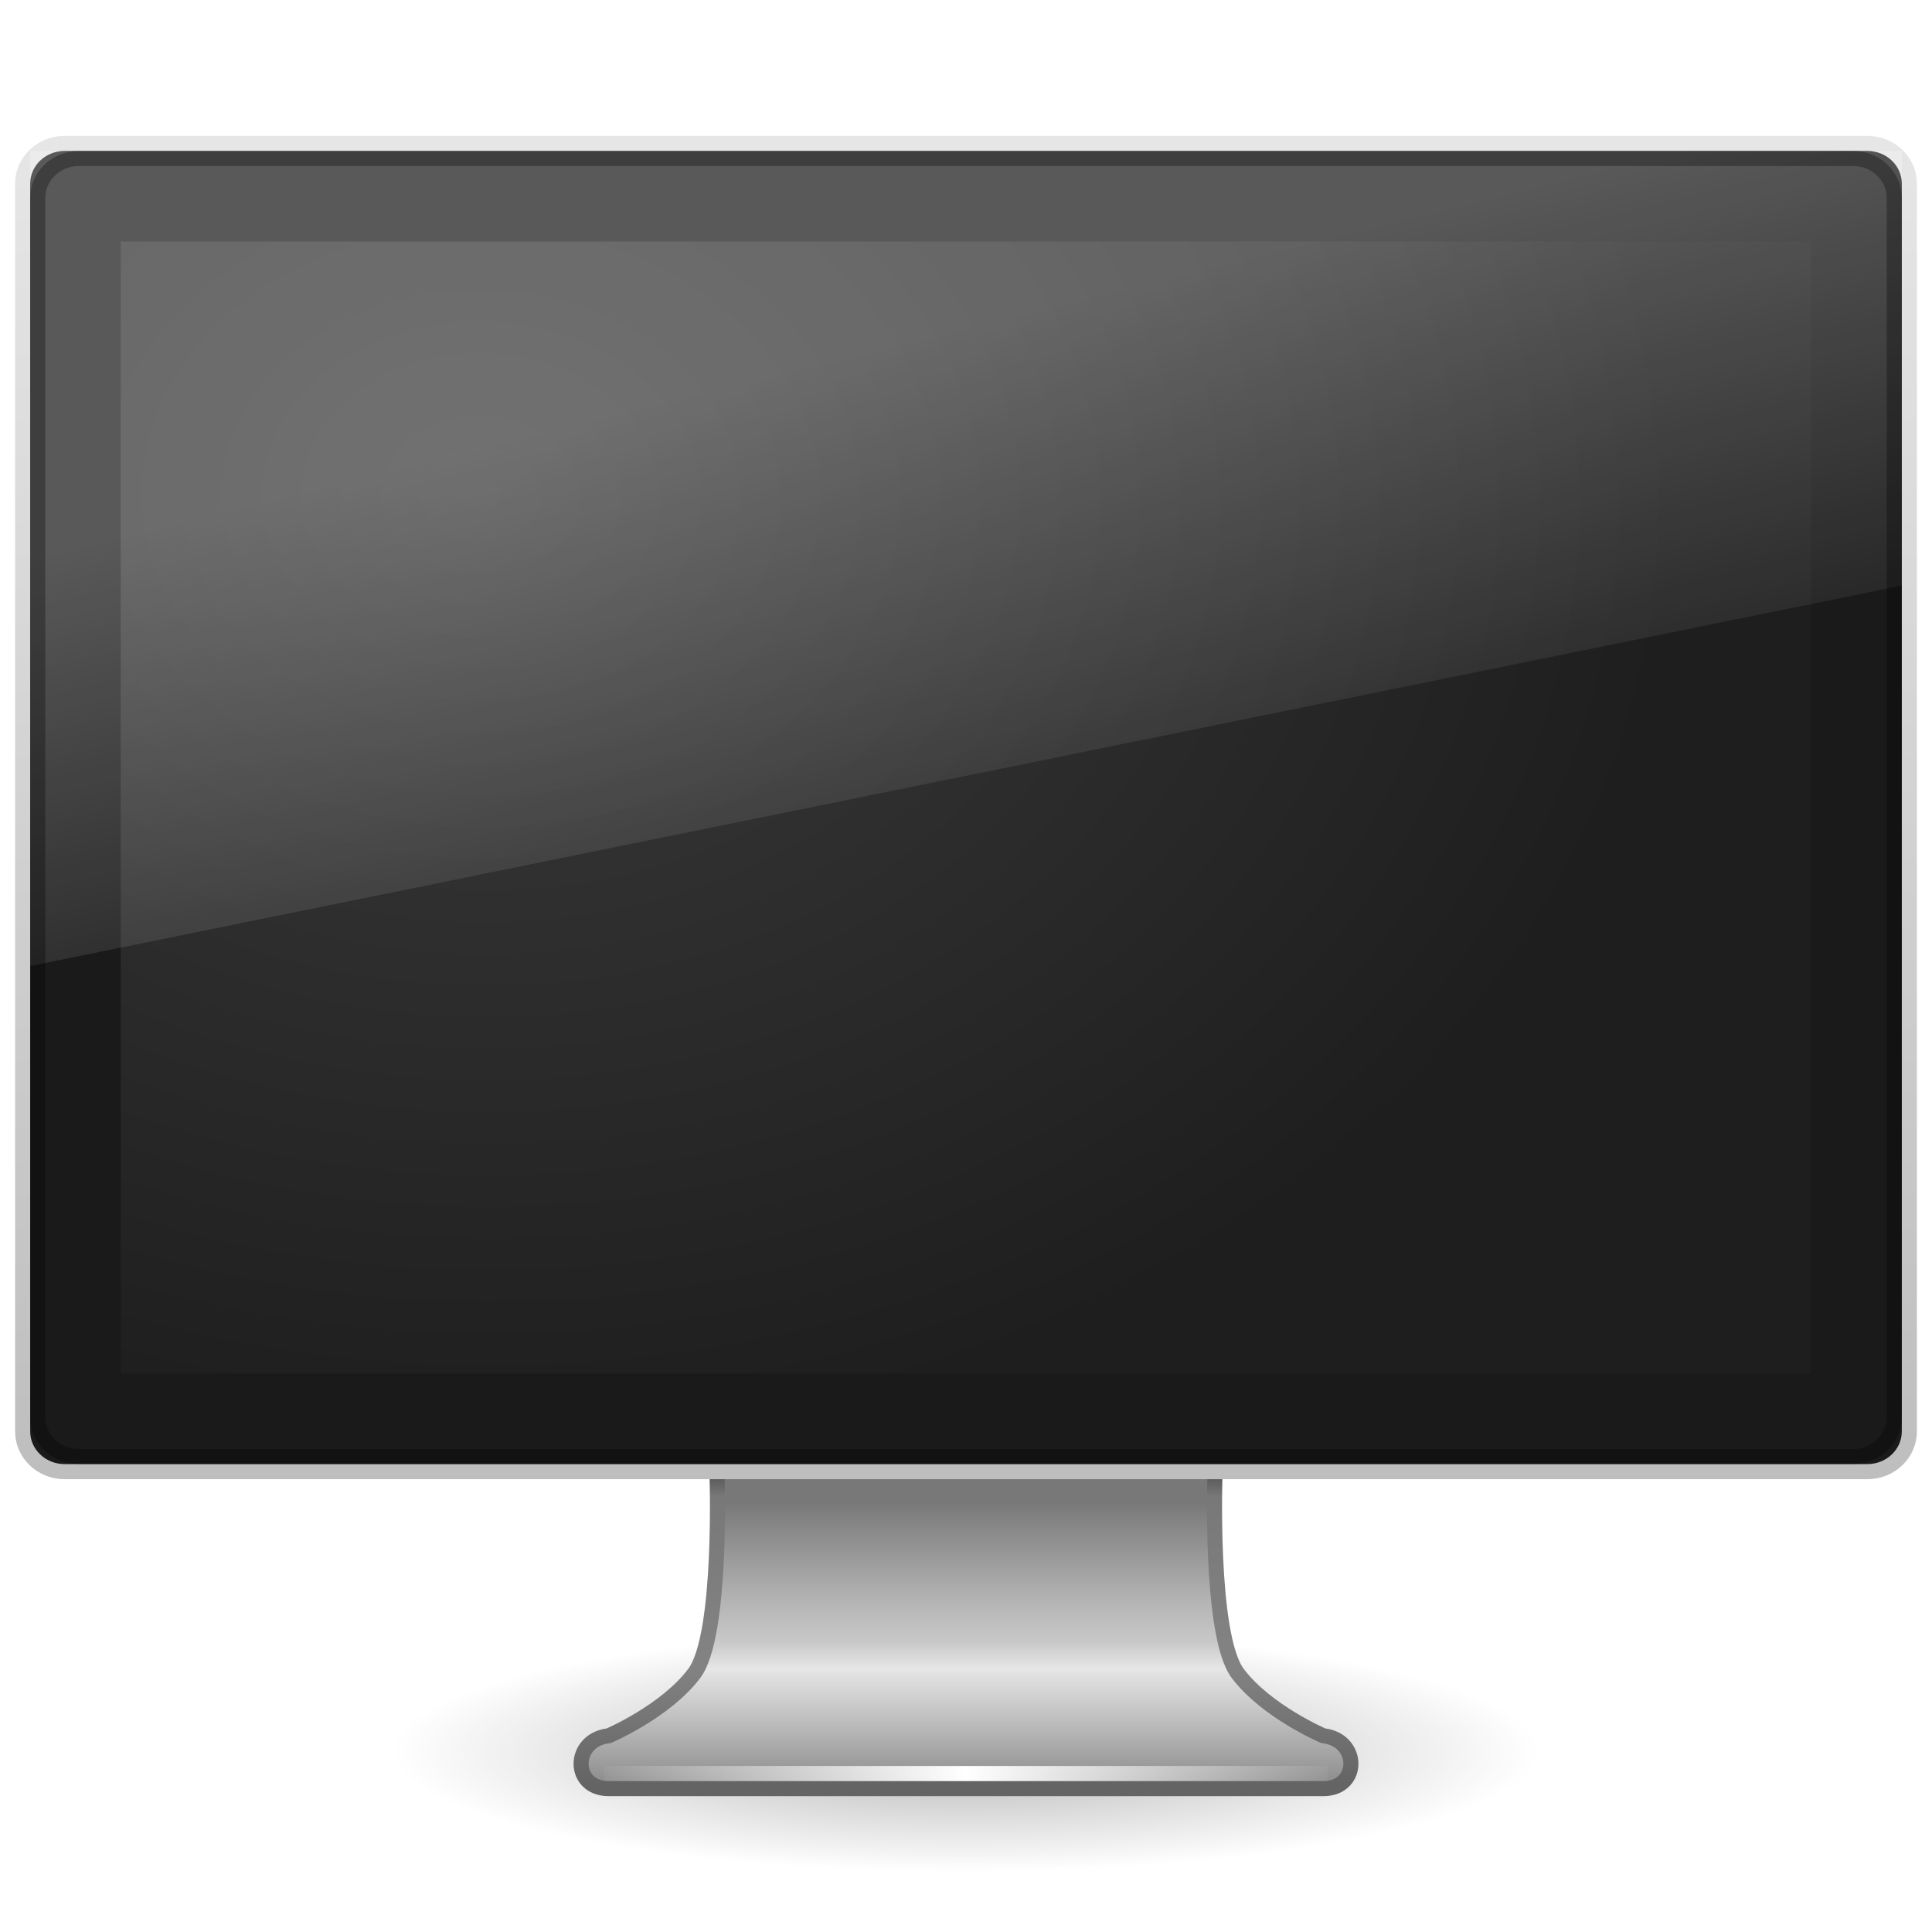
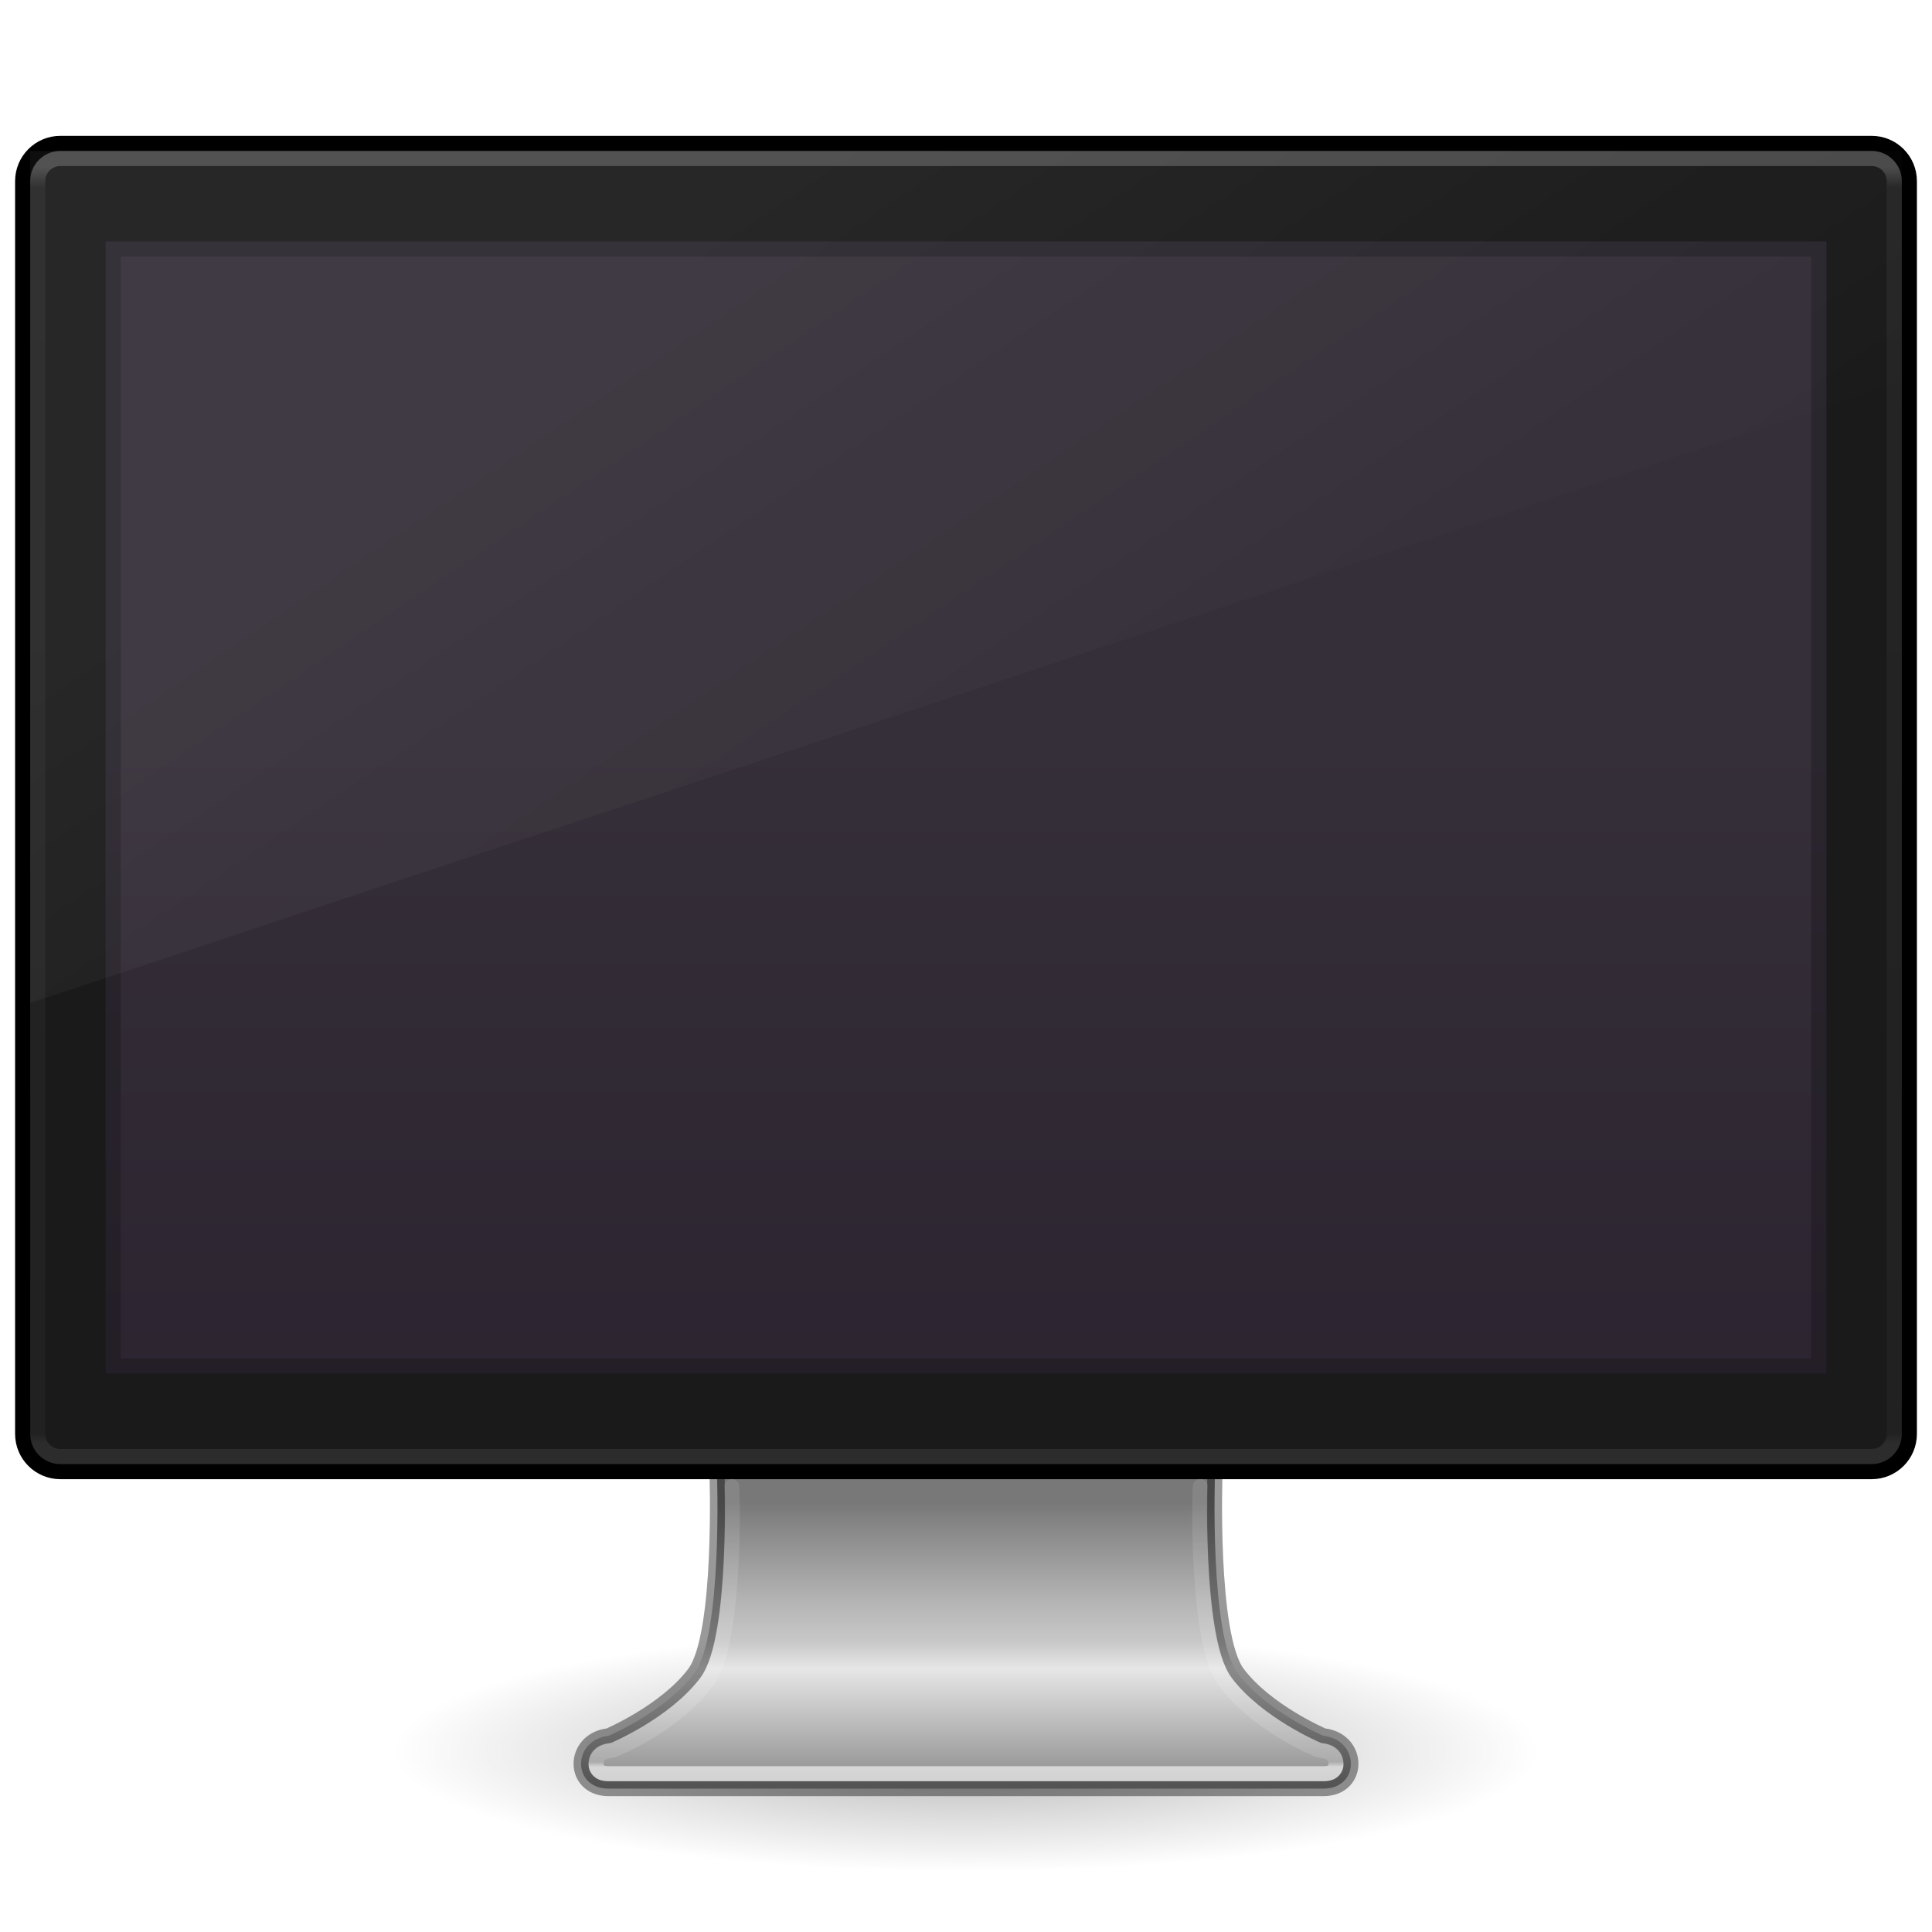
- <svg xmlns="http://www.w3.org/2000/svg" xmlns:xlink="http://www.w3.org/1999/xlink" version="1.0" width="128" height="128" id="svg4569">
+ <svg xmlns="http://www.w3.org/2000/svg" xmlns:xlink="http://www.w3.org/1999/xlink" id="svg4569" height="128" width="128" version="1.0">
  <defs id="defs4571">
-     <linearGradient id="linearGradient3236">
-       <stop id="stop3240" style="stop-color:#bebebe;stop-opacity:1" offset="0" />
-       <stop id="stop3244" style="stop-color:#e6e6e6;stop-opacity:1" offset="1" />
-     </linearGradient>
-     <linearGradient id="linearGradient3924">
-       <stop id="stop3926" style="stop-color:#464646;stop-opacity:1" offset="0" />
-       <stop id="stop3928" style="stop-color:#787878;stop-opacity:1" offset="0.101" />
-       <stop id="stop3930" style="stop-color:#828282;stop-opacity:1" offset="0.561" />
-       <stop id="stop3932" style="stop-color:#828282;stop-opacity:1" offset="0.645" />
-       <stop id="stop3934" style="stop-color:#646464;stop-opacity:1" offset="1" />
-     </linearGradient>
    <linearGradient id="linearGradient3912">
-       <stop id="stop3914" style="stop-color:#787878;stop-opacity:1" offset="0" />
-       <stop id="stop3916" style="stop-color:#b4b4b4;stop-opacity:1" offset="0.35" />
-       <stop id="stop3918" style="stop-color:#c8c8c8;stop-opacity:1" offset="0.494" />
-       <stop id="stop3920" style="stop-color:#e6e6e6;stop-opacity:1" offset="0.589" />
-       <stop id="stop3922" style="stop-color:#8c8c8c;stop-opacity:1" offset="1" />
+       <stop offset="0" style="stop-color:#787878;stop-opacity:1" id="stop3914" />
+       <stop offset="0.35" style="stop-color:#b4b4b4;stop-opacity:1" id="stop3916" />
+       <stop offset="0.494" style="stop-color:#c8c8c8;stop-opacity:1" id="stop3918" />
+       <stop offset="0.589" style="stop-color:#e6e6e6;stop-opacity:1" id="stop3920" />
+       <stop offset="1" style="stop-color:#8c8c8c;stop-opacity:1" id="stop3922" />
    </linearGradient>
    <linearGradient id="linearGradient6592-2-7">
-       <stop id="stop6594-0-2" style="stop-color:#ffffff;stop-opacity:0.275" offset="0" />
-       <stop id="stop6596-2-5" style="stop-color:#ffffff;stop-opacity:0" offset="1" />
-     </linearGradient>
-     <linearGradient id="linearGradient3342">
-       <stop id="stop3344" style="stop-color:#ffffff;stop-opacity:0" offset="0" />
-       <stop id="stop3346" style="stop-color:#ffffff;stop-opacity:1" offset="1" />
+       <stop offset="0" style="stop-color:#ffffff;stop-opacity:0.275" id="stop6594-0-2" />
+       <stop offset="1" style="stop-color:#ffffff;stop-opacity:0" id="stop6596-2-5" />
    </linearGradient>
    <linearGradient id="linearGradient10691-1">
-       <stop id="stop10693-3" style="stop-color:#000000;stop-opacity:1" offset="0" />
-       <stop id="stop10695-1" style="stop-color:#000000;stop-opacity:0" offset="1" />
+       <stop offset="0" style="stop-color:#000000;stop-opacity:1" id="stop10693-3" />
+       <stop offset="1" style="stop-color:#000000;stop-opacity:0" id="stop10695-1" />
    </linearGradient>
-     <linearGradient id="linearGradient6712">
-       <stop id="stop6714" style="stop-color:#3c3c3c;stop-opacity:1" offset="0" />
-       <stop id="stop6716" style="stop-color:#1e1e1e;stop-opacity:1" offset="1" />
+     <linearGradient gradientTransform="matrix(2.674662,0,0,2.545971,-893.9789,-122.0911)" gradientUnits="userSpaceOnUse" xlink:href="#linearGradient3912" id="linearGradient3221" y2="94.396" x2="361.106" y1="87.05" x1="361.106" />
+     <radialGradient gradientTransform="matrix(5.257031,0,0,1.106743,28.76364,34.52631)" gradientUnits="userSpaceOnUse" xlink:href="#linearGradient10691-1" id="radialGradient3226" fy="73.616" fx="6.703" r="7.228" cy="73.616" cx="6.703" />
+     <linearGradient id="linearGradient4084">
+       <stop offset="0" style="stop-color:#ffffff;stop-opacity:1" id="stop4086" />
+       <stop offset="0.016" style="stop-color:#ffffff;stop-opacity:0.235" id="stop4088" />
+       <stop offset="0.993" style="stop-color:#ffffff;stop-opacity:0.157" id="stop4090" />
+       <stop offset="1" style="stop-color:#ffffff;stop-opacity:0.392" id="stop4092" />
    </linearGradient>
-     <linearGradient x1="15.574" y1="46.971" x2="23.578" y2="46.971" id="linearGradient3218" xlink:href="#linearGradient3342" gradientUnits="userSpaceOnUse" gradientTransform="matrix(3.128282,0,0,2.666666,-9.758885,-7.756003)" spreadMethod="reflect" />
-     <linearGradient x1="361.106" y1="87.05" x2="361.106" y2="94.396" id="linearGradient3221" xlink:href="#linearGradient3912" gradientUnits="userSpaceOnUse" gradientTransform="matrix(2.674662,0,0,2.545971,-893.9789,-122.0911)" />
-     <linearGradient x1="61.969" y1="35.054" x2="61.969" y2="43.378" id="linearGradient3223" xlink:href="#linearGradient3924" gradientUnits="userSpaceOnUse" gradientTransform="matrix(2.684301,0,0,2.545605,-102.4267,7.76707)" />
-     <radialGradient cx="6.703" cy="73.616" r="7.228" fx="6.703" fy="73.616" id="radialGradient3226" xlink:href="#linearGradient10691-1" gradientUnits="userSpaceOnUse" gradientTransform="matrix(5.257031,0,0,1.106743,28.76364,34.52631)" />
-     <linearGradient x1="64" y1="98.145" x2="64" y2="9" id="linearGradient3234" xlink:href="#linearGradient3236" gradientUnits="userSpaceOnUse" />
-     <linearGradient x1="12.938" y1="8.438" x2="15.25" y2="19.812" id="linearGradient3254" xlink:href="#linearGradient6592-2-7" gradientUnits="userSpaceOnUse" gradientTransform="matrix(2.952381,0,0,3.599997,-6.857143,-0.7999939)" />
-     <radialGradient cx="12.244" cy="4.863" r="21" fx="12.244" fy="4.863" id="radialGradient3257" xlink:href="#linearGradient6712" gradientUnits="userSpaceOnUse" gradientTransform="matrix(3.778036,0.05354761,-0.03517637,2.993306,-14.20152,17.60478)" />
+     <linearGradient id="outerBackgroundGradient-5-0">
+       <stop id="stop3864-8-6-4" offset="0" style="stop-color:#261e2b;stop-opacity:1;" />
+       <stop id="stop3866-9-1-86" offset="1" style="stop-color:#352f39;stop-opacity:1;" />
+     </linearGradient>
+     <linearGradient xlink:href="#linearGradient6592-2-7" id="linearGradient3141" gradientUnits="userSpaceOnUse" gradientTransform="matrix(3.100001,0,0,3.136008,-1.100012,35.08807)" x1="10" y1="-3" x2="20" y2="12" />
+     <linearGradient xlink:href="#linearGradient4084" id="linearGradient3144" gradientUnits="userSpaceOnUse" gradientTransform="matrix(3.324324,0,0,2.324324,-15.78381,-2.283757)" x1="24" y1="5.753" x2="24" y2="42.121" />
+     <linearGradient xlink:href="#outerBackgroundGradient-5-0" id="linearGradient3148" gradientUnits="userSpaceOnUse" gradientTransform="matrix(2.850001,0,0,3.260869,4.150005,42.08696)" x1="15" y1="24.619" x2="15" y2="2" />
+     <linearGradient id="linearGradient4054-5">
+       <stop offset="0" style="stop-color:#ffffff;stop-opacity:1" id="stop4056-0" />
+       <stop offset="0.017" style="stop-color:#ffffff;stop-opacity:0.235" id="stop4058-4" />
+       <stop offset="1" style="stop-color:#ffffff;stop-opacity:0.157" id="stop4060-4" />
+       <stop offset="1" style="stop-color:#ffffff;stop-opacity:0.392" id="stop4062-0" />
+     </linearGradient>
+     <linearGradient xlink:href="#linearGradient4054-5" id="linearGradient3152-7" gradientUnits="userSpaceOnUse" gradientTransform="matrix(1.216216,0,0,0.8378379,2.666359,14.97738)" x1="47.547" y1="121.841" x2="47.547" y2="99.079" />
  </defs>
-   <path d="m 102,116 c 0,4.418 -17.013,8 -38,8 C 43.013,124 26,120.418 26,116 26,111.582 43.013,108 64,108 84.987,108 102,111.582 102,116 l 0,0 z" id="path2589" style="opacity:0.3;fill:url(#radialGradient3226);fill-opacity:1;fill-rule:nonzero;stroke:none;stroke-width:0.8;marker:none;visibility:visible;display:inline;overflow:visible" />
-   <path d="m 47.5,97.499 c 0,0 0.398,10.839 -1.501,13.365 -1.898,2.526 -5.675,4.137 -5.675,4.137 -2.424,0.265 -2.444,3.5 0,3.5 l 47.351,0 c 2.444,0 2.424,-3.238 0,-3.5 0,0 -3.777,-1.61 -5.675,-4.137 C 80.103,108.338 80.5,97.499 80.5,97.499 l -32.983,0 -0.017,0 z" id="rect1789" style="fill:url(#linearGradient3221);fill-opacity:1;fill-rule:nonzero;stroke:url(#linearGradient3223);stroke-width:0.998;stroke-linecap:round;stroke-linejoin:round;stroke-miterlimit:4;stroke-opacity:1;stroke-dasharray:none;stroke-dashoffset:0.5;marker:none;visibility:visible;display:inline;overflow:visible;enable-background:new" />
-   <path d="m 40.525,117.5 46.95,0" id="path3340" style="fill:none;stroke:url(#linearGradient3218);stroke-width:1px;stroke-linecap:square;stroke-linejoin:miter;stroke-opacity:1" />
-   <rect width="125" height="87.999" rx="2.778" ry="2.667" x="1.5" y="9.501" id="rect2722" style="fill:#1a1a1a;fill-opacity:1;stroke:url(#linearGradient3234);stroke-width:1;stroke-linecap:round;stroke-linejoin:round;stroke-miterlimit:4;stroke-opacity:1;stroke-dasharray:none;stroke-dashoffset:0.5" />
-   <rect width="112" height="75" x="8" y="16" id="rect2716" style="fill:url(#radialGradient3257);fill-opacity:1;fill-rule:evenodd;stroke:none;display:inline;enable-background:new" />
-   <path d="m 2,10 124,0 0,28.8 L 2,64 2,10 z" id="rect6588" style="fill:url(#linearGradient3254);fill-opacity:1;stroke:none" />
-   <rect width="123" height="86" rx="2.733" ry="2.606" x="2.5" y="10.5" id="rect3248" style="opacity:0.3;fill:none;stroke:#000000;stroke-width:1;stroke-linecap:round;stroke-linejoin:round;stroke-miterlimit:4;stroke-opacity:1;stroke-dasharray:none;stroke-dashoffset:0.5" />
+   <path style="opacity:0.3;fill:url(#radialGradient3226);fill-opacity:1;fill-rule:nonzero;stroke:none;stroke-width:0.8;marker:none;visibility:visible;display:inline;overflow:visible" id="path2589" d="m 102,116 c 0,4.418 -17.013,8 -38,8 C 43.013,124 26,120.418 26,116 26,111.582 43.013,108 64,108 84.987,108 102,111.582 102,116 l 0,0 z" />
+   <path style="fill:url(#linearGradient3221);fill-opacity:1;fill-rule:nonzero;stroke:none;stroke-width:0.998;stroke-linecap:round;stroke-linejoin:round;stroke-miterlimit:4;stroke-opacity:1;stroke-dasharray:none;stroke-dashoffset:0.5;marker:none;visibility:visible;display:inline;overflow:visible;enable-background:new" id="rect1789" d="m 47.5,97.499 c 0,0 0.398,10.839 -1.501,13.365 -1.898,2.526 -5.675,4.137 -5.675,4.137 -2.424,0.265 -2.444,3.5 0,3.5 l 47.351,0 c 2.444,0 2.424,-3.238 0,-3.5 0,0 -3.777,-1.61 -5.675,-4.137 C 80.103,108.338 80.5,97.499 80.5,97.499 l -32.983,0 -0.017,0 z" />
+   <path style="display:inline;overflow:visible;visibility:visible;fill:none;fill-opacity:1;fill-rule:nonzero;stroke:#000000;stroke-width:0.998;stroke-linecap:round;stroke-linejoin:round;stroke-miterlimit:4;stroke-dasharray:none;stroke-dashoffset:0.5;stroke-opacity:1;marker:none;enable-background:new;color:#000000;clip-rule:nonzero;opacity:0.4;isolation:auto;mix-blend-mode:normal;color-interpolation:sRGB;color-interpolation-filters:linearRGB;solid-color:#000000;solid-opacity:1;filter-blend-mode:normal;filter-gaussianBlur-deviation:0;color-rendering:auto;image-rendering:auto;shape-rendering:auto;text-rendering:auto" id="rect1789-8" d="m 47.5,97.499 c 0,0 0.398,10.839 -1.501,13.365 -1.898,2.526 -5.675,4.137 -5.675,4.137 -2.424,0.265 -2.444,3.5 0,3.5 l 47.351,0 c 2.444,0 2.424,-3.238 0,-3.5 0,0 -3.777,-1.61 -5.675,-4.137 C 80.103,108.338 80.5,97.499 80.5,97.499 l -32.983,0 -0.017,0 z" />
+   <rect style="fill:#1a1a1a;fill-opacity:1;stroke:#000000;stroke-width:1;stroke-linecap:round;stroke-linejoin:round;stroke-miterlimit:4;stroke-dasharray:none;stroke-dashoffset:0.5;stroke-opacity:1" id="rect2722-7" y="9.5" x="1.5" ry="2.5" rx="2.5" height="88" width="125" />
+   <path id="rect2722-0" d="m 7,16 114,0 0,75 -114,0 z" style="display:inline;fill:url(#linearGradient3148);fill-opacity:1;stroke:none" />
+   <rect style="opacity:0.2;fill:none;stroke:url(#linearGradient3144);stroke-width:1;stroke-linecap:round;stroke-linejoin:round;stroke-miterlimit:4;stroke-dasharray:none;stroke-dashoffset:0;stroke-opacity:1" id="rect6741" y="10.5" x="2.5" ry="1.5" rx="1.5" height="86" width="123" />
+   <path id="rect2722-0-3" d="M 7 16 L 7 91 L 121 91 L 121 16 L 7 16 z M 8 17 L 120 17 L 120 90 L 8 90 L 8 17 z " style="display:inline;fill:#000000;fill-opacity:1;stroke:none;color:#000000;clip-rule:nonzero;overflow:visible;visibility:visible;opacity:0.2;isolation:auto;mix-blend-mode:normal;color-interpolation:sRGB;color-interpolation-filters:linearRGB;solid-color:#000000;solid-opacity:1;fill-rule:nonzero;stroke-width:1;stroke-linecap:butt;stroke-linejoin:miter;stroke-miterlimit:4;stroke-dasharray:none;stroke-dashoffset:0;stroke-opacity:1;filter-blend-mode:normal;filter-gaussianBlur-deviation:0;color-rendering:auto;image-rendering:auto;shape-rendering:auto;text-rendering:auto;enable-background:accumulate" />
+   <path id="rect3872" d="m 2,10 0,56.448 124,-41.16 0,-15.288 z" style="display:inline;opacity:0.2;fill:url(#linearGradient3141);fill-opacity:1;stroke:none" />
+   <path id="path4419" d="m 48.479,98.486 c 0.021,0.734 0.084,2.26 -0.031,4.793 -0.07,1.537 -0.199,3.159 -0.439,4.594 -0.24,1.435 -0.531,2.666 -1.219,3.582 -2.155,2.868 -6.078,4.453 -6.078,4.453 -0.089,0.038 -0.183,0.062 -0.279,0.072 -0.781,0.086 -0.944,0.504 -0.945,0.871 -5.46e-4,0.183 0.06,0.336 0.168,0.445 0.108,0.11 0.277,0.217 0.67,0.217 l 47.352,0 c 0.393,0 0.561,-0.107 0.67,-0.217 0.109,-0.11 0.17,-0.262 0.17,-0.445 -0.001,-0.367 -0.165,-0.787 -0.945,-0.871 -0.097,-0.01 -0.192,-0.034 -0.281,-0.072 0,0 -3.923,-1.585 -6.078,-4.453 -0.688,-0.916 -0.979,-2.147 -1.219,-3.582 -0.24,-1.435 -0.369,-3.057 -0.439,-4.594 -0.115,-2.533 -0.052,-4.059 -0.031,-4.793" style="color:#000000;clip-rule:nonzero;display:inline;overflow:visible;visibility:visible;opacity:0.6;isolation:auto;mix-blend-mode:normal;color-interpolation:sRGB;color-interpolation-filters:linearRGB;solid-color:#000000;solid-opacity:1;fill:none;fill-opacity:1;fill-rule:nonzero;stroke:url(#linearGradient3152-7);stroke-width:1;stroke-linecap:round;stroke-linejoin:round;stroke-miterlimit:4;stroke-dasharray:none;stroke-dashoffset:0;stroke-opacity:1;marker:none;color-rendering:auto;image-rendering:auto;shape-rendering:auto;text-rendering:auto;enable-background:accumulate" />
</svg>
